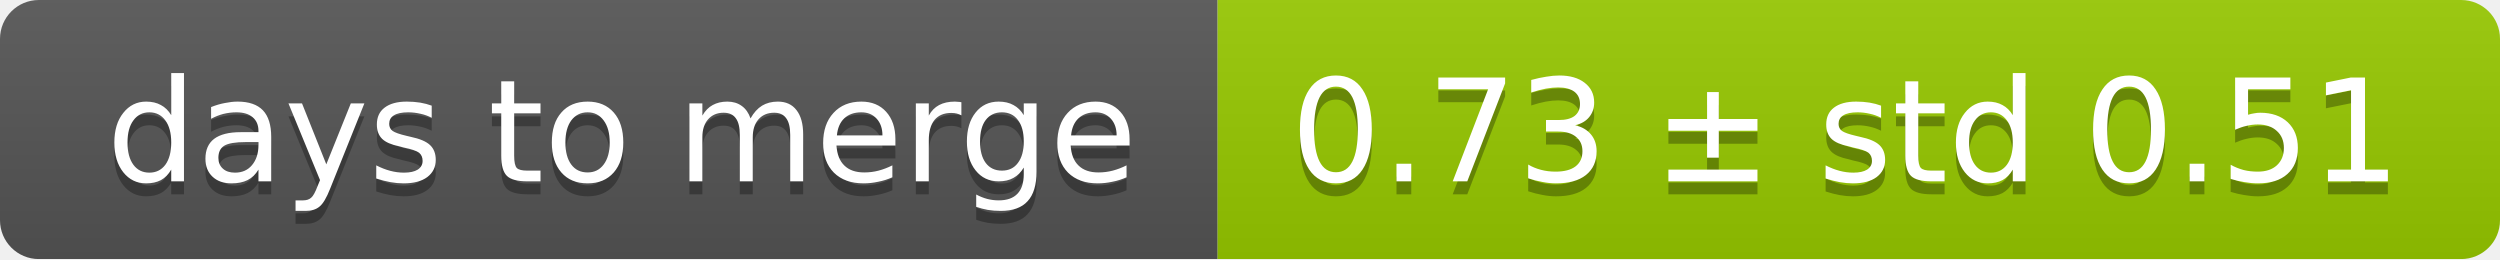
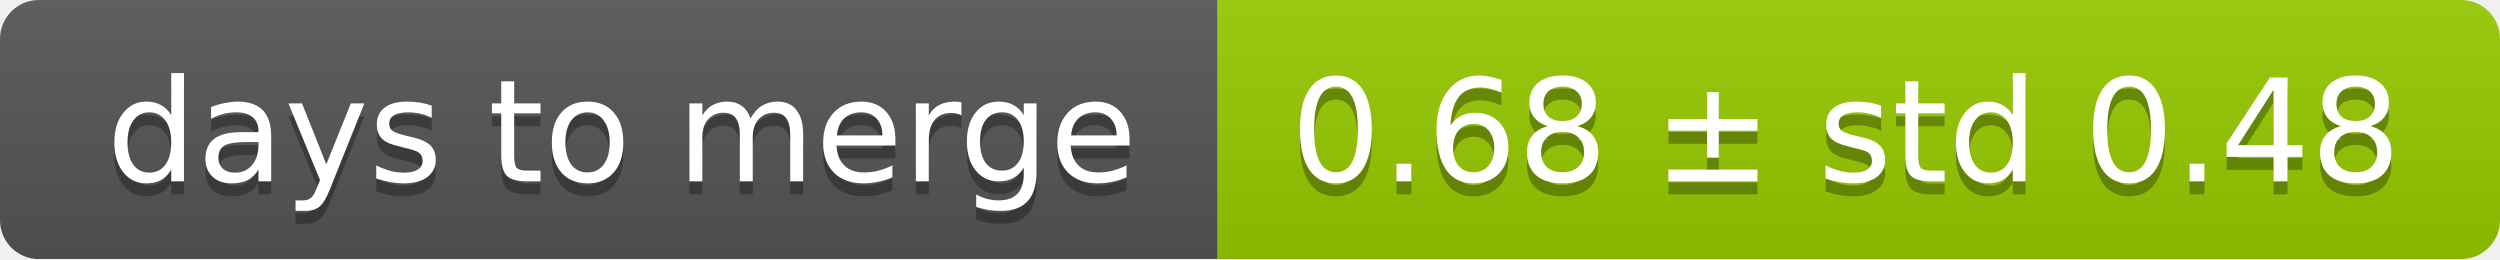
<svg xmlns="http://www.w3.org/2000/svg" width="193" height="20">
  <linearGradient id="smooth" x2="0" y2="100%">
    <stop offset="0" stop-color="#bbb" stop-opacity=".1" />
    <stop offset="1" stop-opacity=".1" />
  </linearGradient>
  <mask id="round">
    <rect width="193" height="20" rx="3" fill="#fff" />
  </mask>
  <g mask="url(#round)">
    <rect width="94" height="20" fill="#555" />
    <rect x="94" width="99" height="20" fill="#97ca00" />
    <rect width="193" height="20" fill="url(#smooth)" />
  </g>
  <g fill="#fff" text-anchor="middle" font-family="DejaVu Sans,Verdana,Geneva,sans-serif" font-size="11">
    <text x="48" y="15" fill="#010101" fill-opacity=".3">days to merge</text>
    <text x="48" y="14">days to merge</text>
-     <text x="142.5" y="15" fill="#010101" fill-opacity=".3">0.73 ± std 0.51</text>
-     <text x="142.5" y="14">0.73 ± std 0.51</text>
+     <text x="142.5" y="15" fill="#010101" fill-opacity=".3">0.68 ± std 0.48</text>
+     <text x="142.5" y="14">0.68 ± std 0.48</text>
  </g>
</svg>
